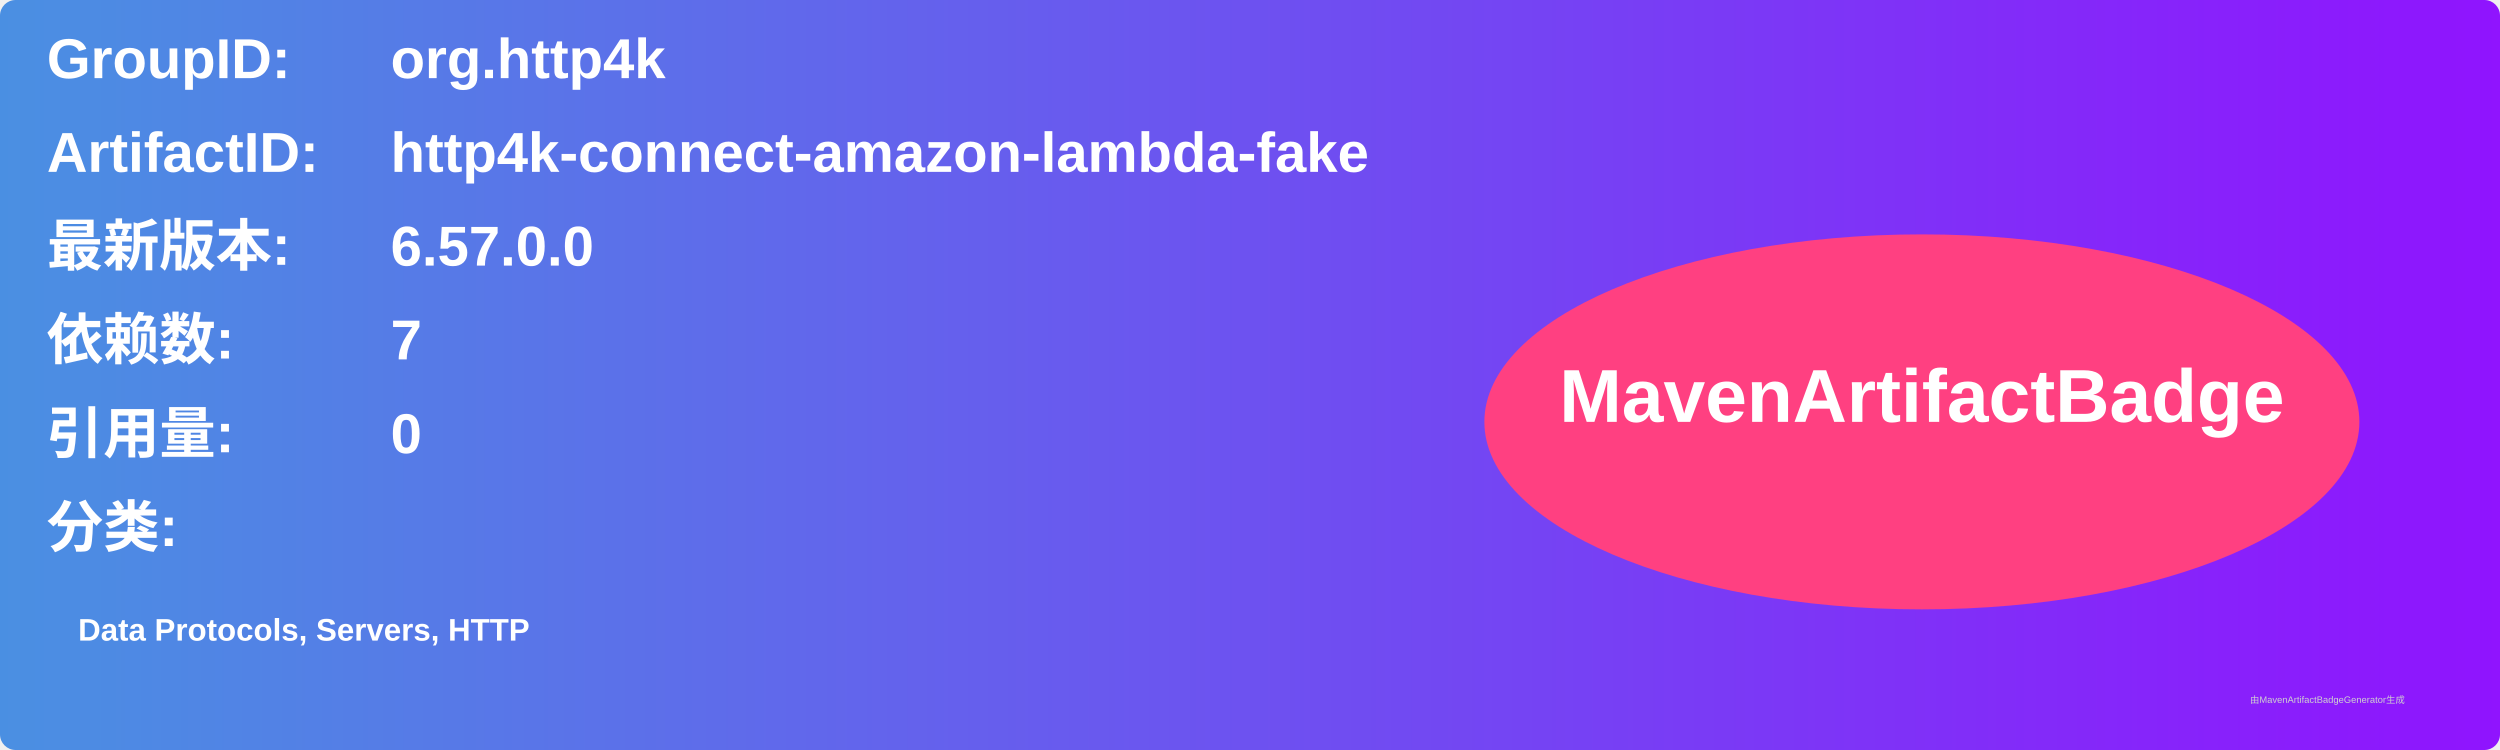
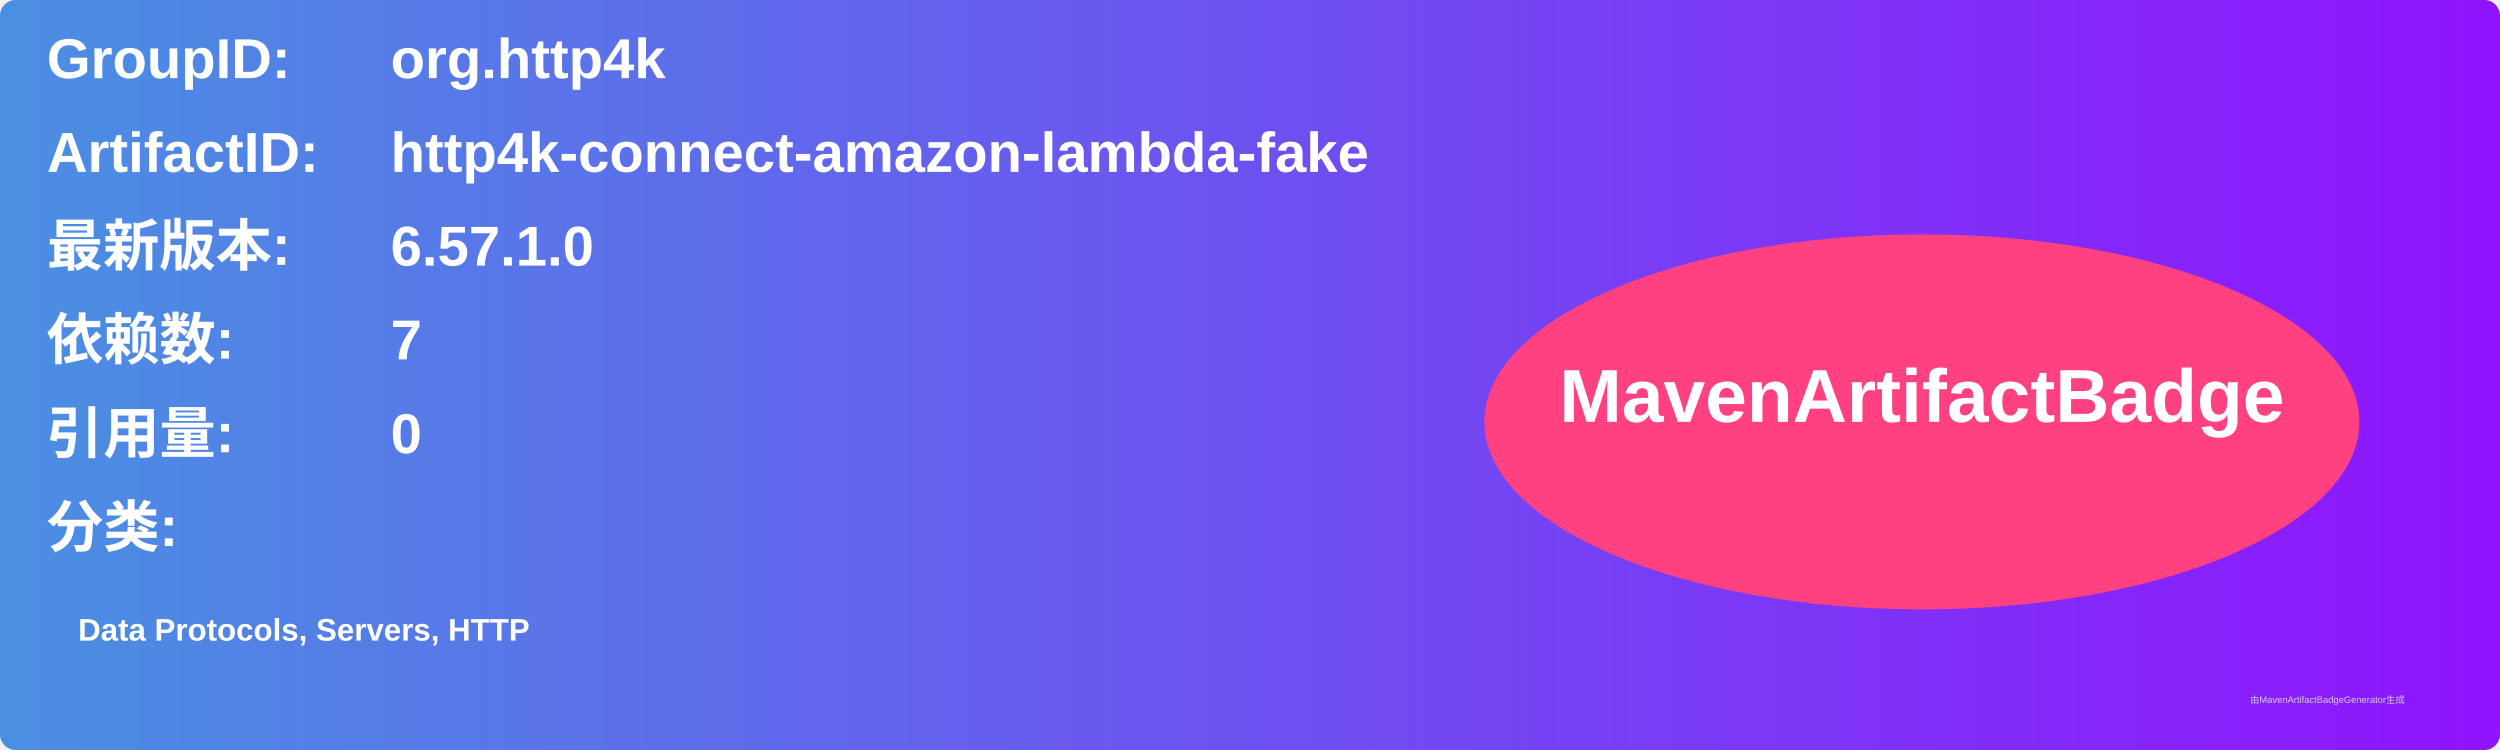
<svg xmlns="http://www.w3.org/2000/svg" width="800" height="240" viewBox="0 0 800 240">
  <linearGradient id="grad" x1="0%" y1="0%" x2="100%" y2="0%">
    <stop offset="0%" stop-color="#4a90e2" />
    <stop offset="100%" stop-color="#9013fe" />
  </linearGradient>
  <rect width="100%" height="100%" rx="5" ry="5" fill="url(#grad)" />
  <g transform="translate(15, 15)">
    <text x="0" y="10" font-family="Arial" font-size="18" fill="white" font-weight="bold" width="260">GroupID:</text>
    <text x="110" y="10" font-family="Arial" font-size="18" fill="white" font-weight="bold" width="460">org.http4k</text>
    <text x="0" y="40" font-family="Arial" font-size="18" fill="white" font-weight="bold" width="260">ArtifactID:</text>
    <text x="110" y="40" font-family="Arial" font-size="18" fill="white" font-weight="bold" width="460">http4k-connect-amazon-lambda-fake</text>
    <text x="0" y="70" font-family="Arial" font-size="18" fill="white" font-weight="bold">最新版本:</text>
    <text x="110" y="70" font-family="Arial" font-size="18" fill="white" font-weight="bold">
-       <tspan font-weight="bold">6.57.0.0</tspan>
+       <tspan font-weight="bold">6.57.1.0</tspan>
    </text>
    <text x="0" y="100" font-family="Arial" font-size="18" fill="white" font-weight="bold">依赖数: </text>
    <text x="110" y="100" font-family="Arial" font-size="18" fill="white">
      <tspan font-weight="bold">7</tspan>
    </text>
    <text x="0" y="130" font-family="Arial" font-size="18" fill="white" font-weight="bold">引用量: </text>
    <text x="110" y="130" font-family="Arial" font-size="18" fill="white">
      <tspan font-weight="bold">0</tspan>
    </text>
    <text x="0" y="160" font-family="Arial" font-size="18" fill="white" font-weight="bold">分类:</text>
    <text x="10" y="190" font-family="Arial" font-size="10" fill="white">
      <tspan font-weight="bold">Data Protocols, Servers, HTTP</tspan>
    </text>
    <ellipse cx="600" cy="120" rx="140" ry="60" fill="#ff4081" />
    <text x="600" y="120" text-anchor="middle" font-family="Arial" font-size="24" fill="white" font-weight="bold">MavenArtifactBadge</text>
  </g>
  <text x="720" y="225" font-family="Arial" font-size="3" fill="#d0d0d0">由MavenArtifactBadgeGenerator生成</text>
</svg>
